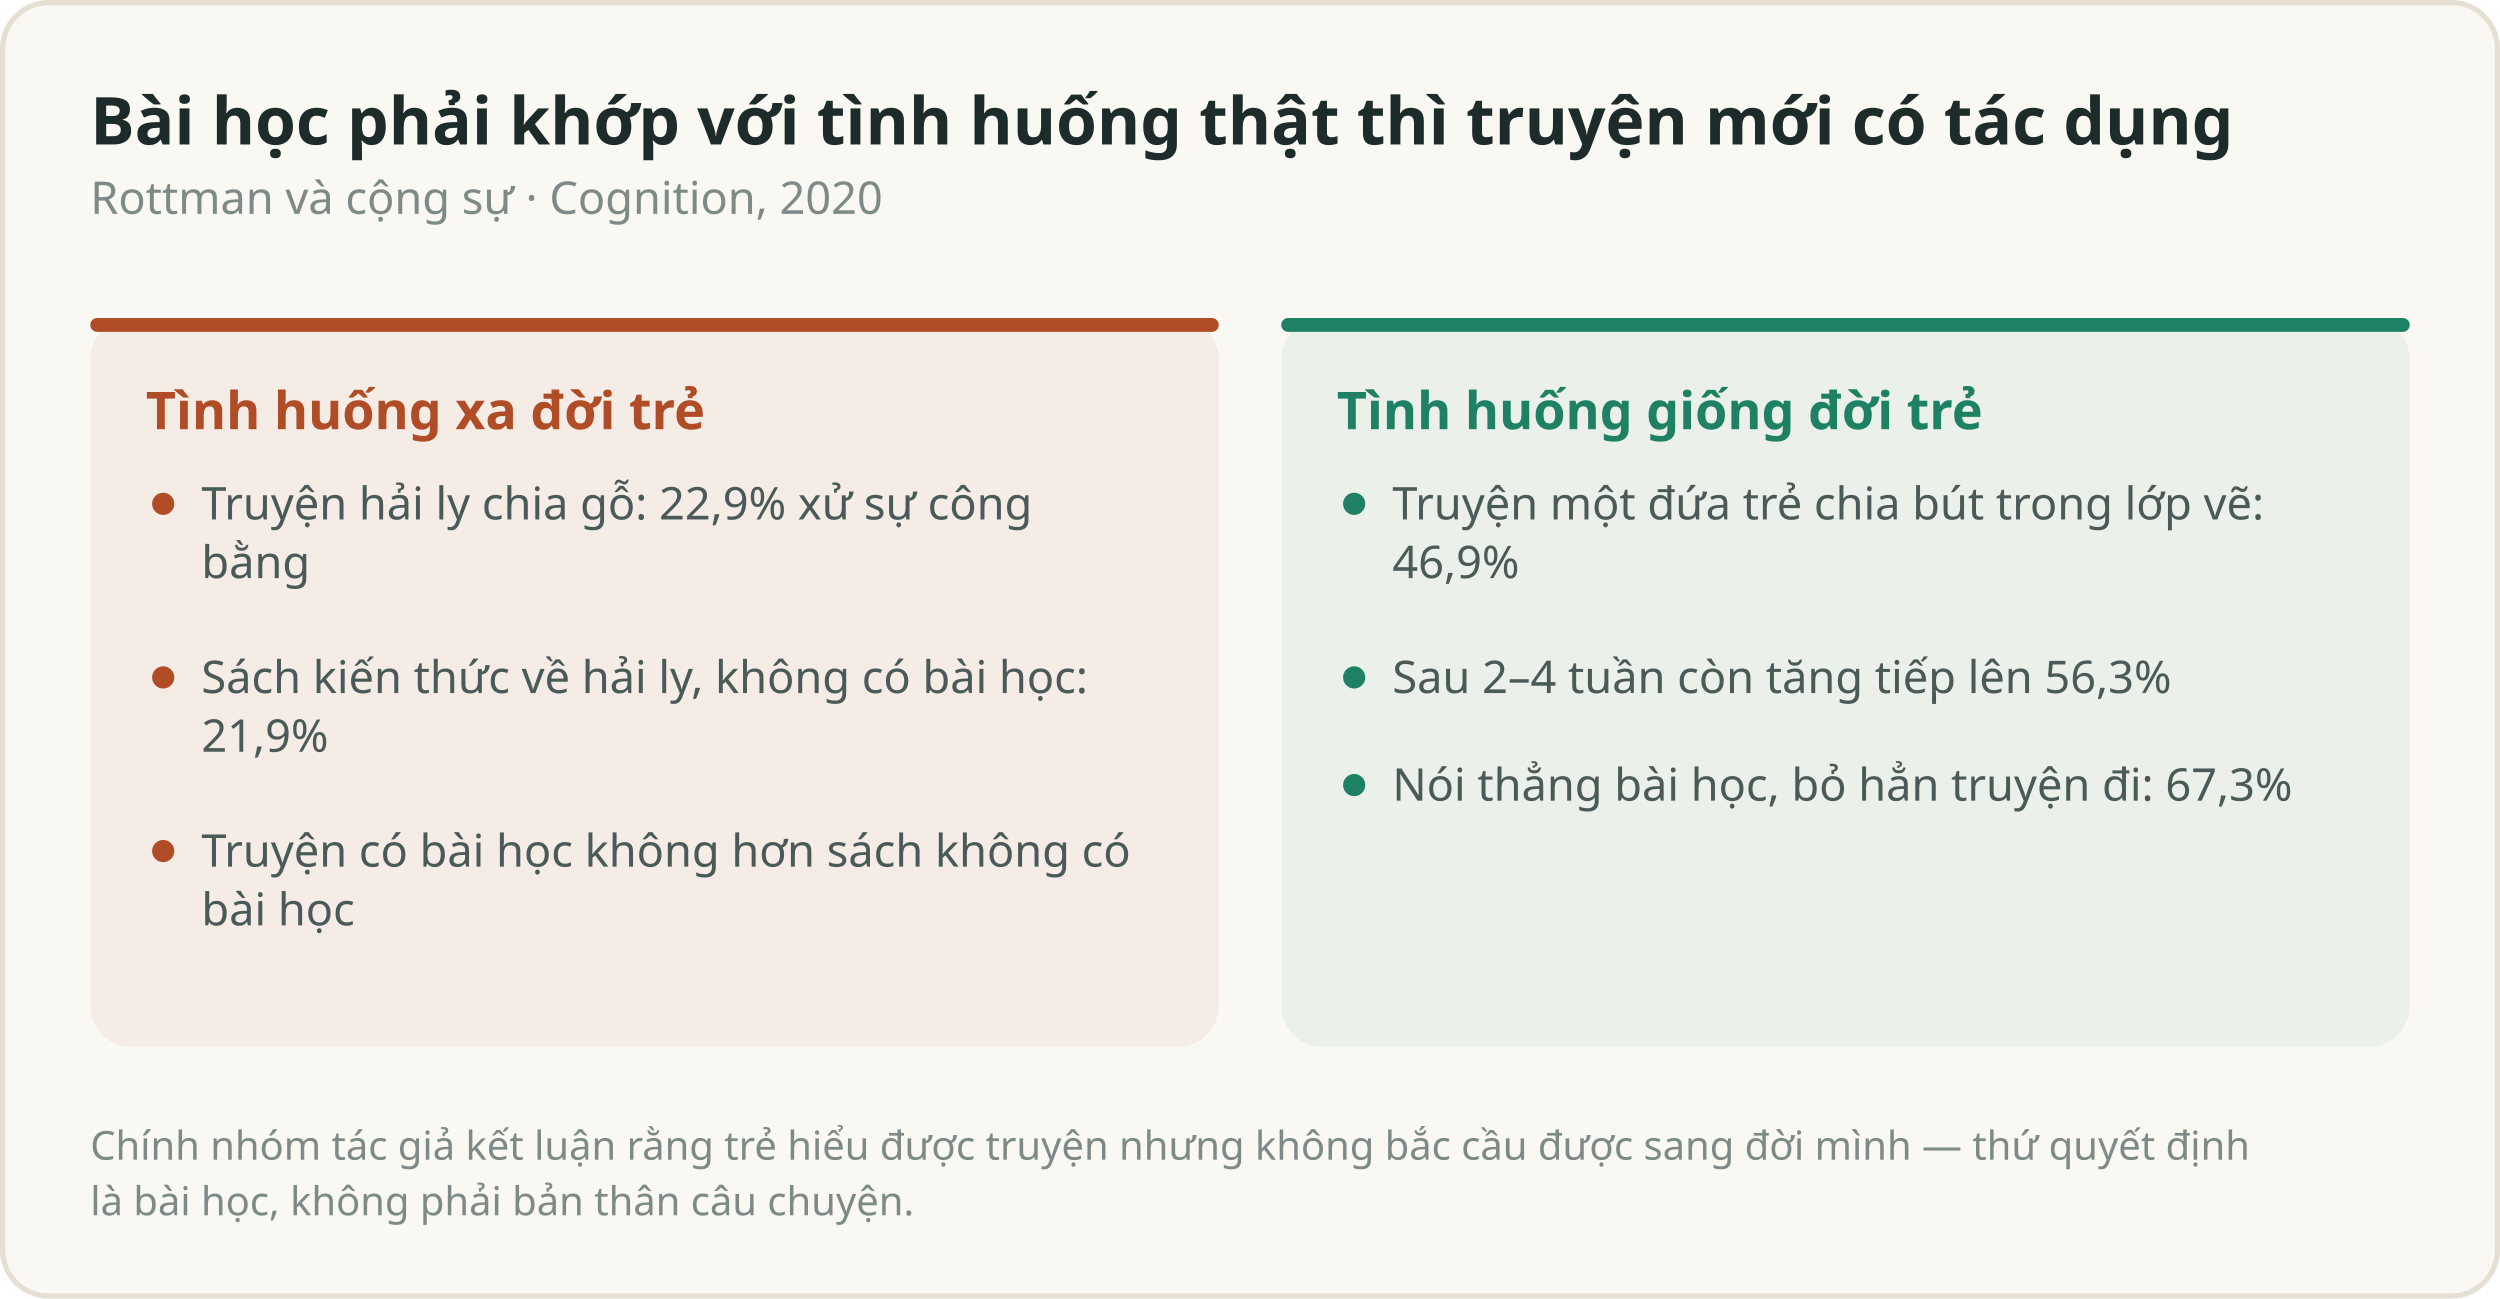
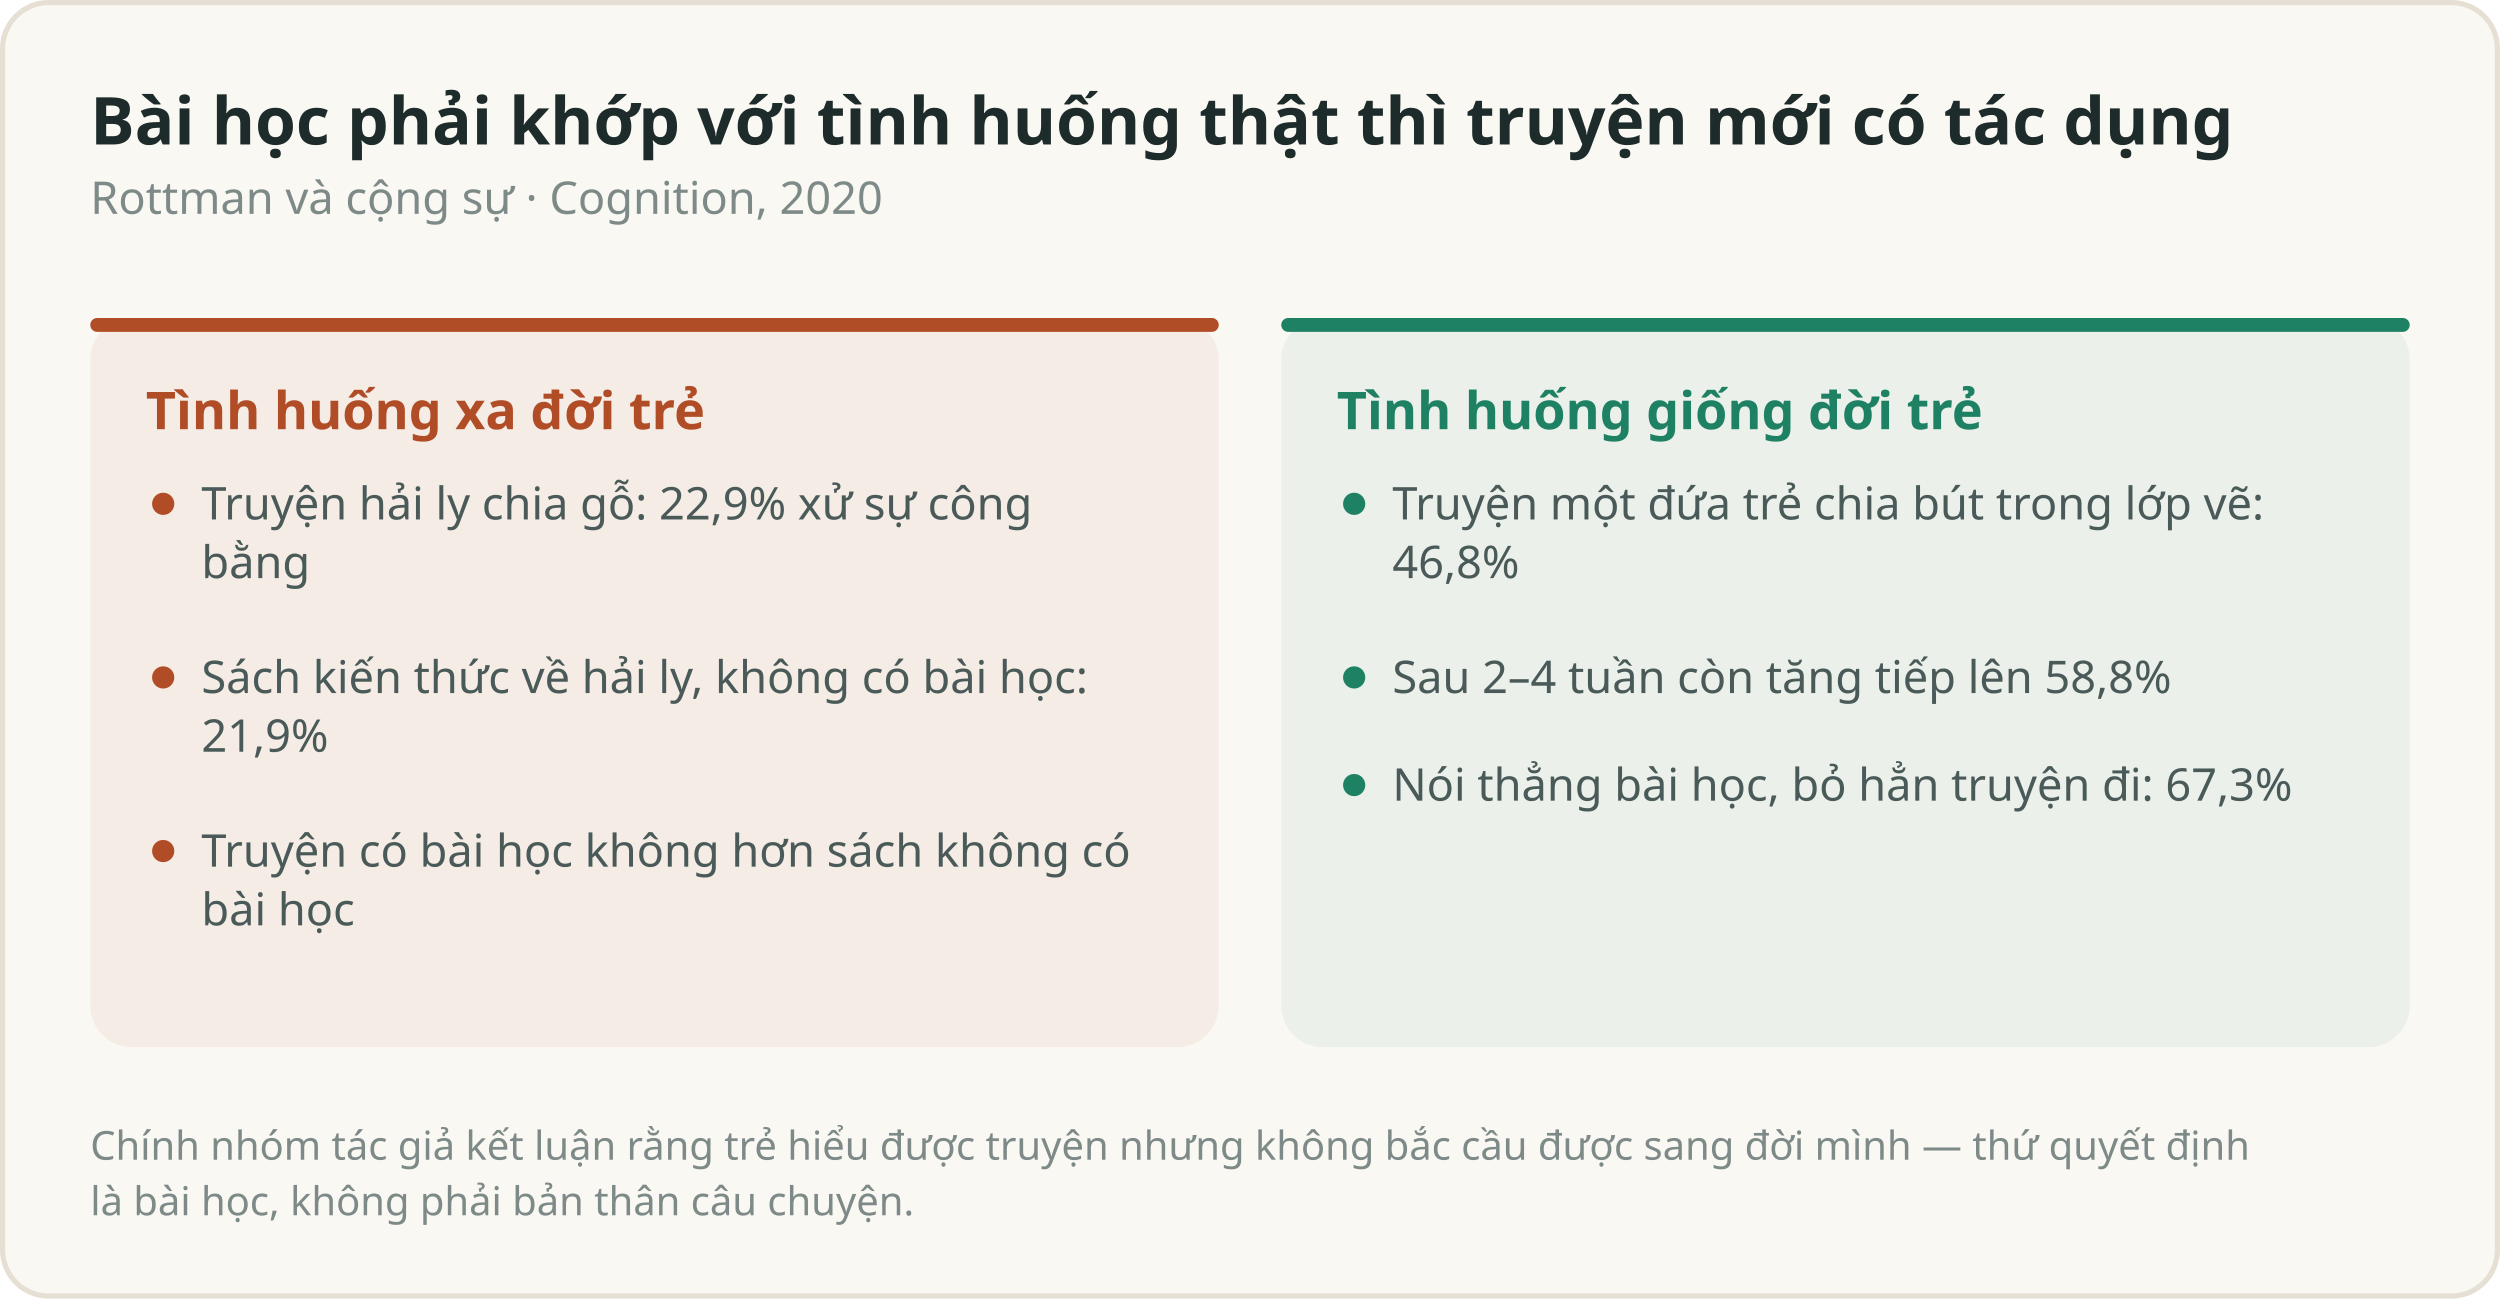
<svg xmlns="http://www.w3.org/2000/svg" viewBox="0 0 720 374" width="720" height="374" role="img">
  <rect width="720" height="374" rx="14" fill="#faf8f3" />
  <rect x="0.75" y="0.75" width="718.5" height="372.5" rx="13.25" fill="none" stroke="#e6e0d4" stroke-width="1.5" />
  <text x="26.0" y="41.6" font-family="-apple-system, BlinkMacSystemFont, 'Segoe UI', 'Noto Sans', Roboto, 'Helvetica Neue', Arial, sans-serif" font-size="19" font-weight="700" fill="#1d2b2a" text-anchor="start">Bài học phải khớp với tình huống thật thì truyện mới có tác dụng</text>
  <text x="26.0" y="61.6" font-family="-apple-system, BlinkMacSystemFont, 'Segoe UI', 'Noto Sans', Roboto, 'Helvetica Neue', Arial, sans-serif" font-size="13" font-weight="400" fill="#7d8a88" text-anchor="start">Rottman và cộng sự · Cognition, 2020</text>
  <rect x="26.0" y="91.6" width="325.0" height="210.0" rx="12.0" fill="#b04c26" opacity="0.07" />
  <rect x="26.0" y="91.58" width="325.0" height="4" rx="2" fill="#b04c26" />
  <text x="42.0" y="123.6" font-family="-apple-system, BlinkMacSystemFont, 'Segoe UI', 'Noto Sans', Roboto, 'Helvetica Neue', Arial, sans-serif" font-size="15" font-weight="700" fill="#b04c26" text-anchor="start">Tình huống xa đời trẻ</text>
  <circle cx="47.0" cy="145.1" r="3.2" fill="#b04c26" />
  <text x="58.0" y="149.6" font-family="-apple-system, BlinkMacSystemFont, 'Segoe UI', 'Noto Sans', Roboto, 'Helvetica Neue', Arial, sans-serif" font-size="13" font-weight="400" fill="#4a5a58" text-anchor="start">Truyện hải ly chia gỗ: 22,9% xử sự công</text>
  <text x="58.0" y="166.5" font-family="-apple-system, BlinkMacSystemFont, 'Segoe UI', 'Noto Sans', Roboto, 'Helvetica Neue', Arial, sans-serif" font-size="13" font-weight="400" fill="#4a5a58" text-anchor="start">bằng</text>
  <circle cx="47.0" cy="195.1" r="3.2" fill="#b04c26" />
  <text x="58.0" y="199.6" font-family="-apple-system, BlinkMacSystemFont, 'Segoe UI', 'Noto Sans', Roboto, 'Helvetica Neue', Arial, sans-serif" font-size="13" font-weight="400" fill="#4a5a58" text-anchor="start">Sách kiến thức về hải ly, không có bài học:</text>
  <text x="58.0" y="216.5" font-family="-apple-system, BlinkMacSystemFont, 'Segoe UI', 'Noto Sans', Roboto, 'Helvetica Neue', Arial, sans-serif" font-size="13" font-weight="400" fill="#4a5a58" text-anchor="start">21,9%</text>
  <circle cx="47.0" cy="245.1" r="3.2" fill="#b04c26" />
  <text x="58.0" y="249.6" font-family="-apple-system, BlinkMacSystemFont, 'Segoe UI', 'Noto Sans', Roboto, 'Helvetica Neue', Arial, sans-serif" font-size="13" font-weight="400" fill="#4a5a58" text-anchor="start">Truyện có bài học không hơn sách không có</text>
  <text x="58.0" y="266.5" font-family="-apple-system, BlinkMacSystemFont, 'Segoe UI', 'Noto Sans', Roboto, 'Helvetica Neue', Arial, sans-serif" font-size="13" font-weight="400" fill="#4a5a58" text-anchor="start">bài học</text>
  <rect x="369.0" y="91.6" width="325.0" height="210.0" rx="12.0" fill="#1e8163" opacity="0.07" />
  <rect x="369.0" y="91.58" width="325.0" height="4" rx="2" fill="#1e8163" />
  <text x="385.0" y="123.6" font-family="-apple-system, BlinkMacSystemFont, 'Segoe UI', 'Noto Sans', Roboto, 'Helvetica Neue', Arial, sans-serif" font-size="15" font-weight="700" fill="#1e8163" text-anchor="start">Tình huống giống đời trẻ</text>
  <circle cx="390.0" cy="145.1" r="3.2" fill="#1e8163" />
  <text x="401.0" y="149.6" font-family="-apple-system, BlinkMacSystemFont, 'Segoe UI', 'Noto Sans', Roboto, 'Helvetica Neue', Arial, sans-serif" font-size="13" font-weight="400" fill="#4a5a58" text-anchor="start">Truyện một đứa trẻ chia bút trong lớp vẽ:</text>
-   <text x="401.0" y="166.5" font-family="-apple-system, BlinkMacSystemFont, 'Segoe UI', 'Noto Sans', Roboto, 'Helvetica Neue', Arial, sans-serif" font-size="13" font-weight="400" fill="#4a5a58" text-anchor="start">46,9%</text>
+   <text x="401.0" y="166.5" font-family="-apple-system, BlinkMacSystemFont, 'Segoe UI', 'Noto Sans', Roboto, 'Helvetica Neue', Arial, sans-serif" font-size="13" font-weight="400" fill="#4a5a58" text-anchor="start">46,8%</text>
  <circle cx="390.0" cy="195.1" r="3.2" fill="#1e8163" />
-   <text x="401.0" y="199.6" font-family="-apple-system, BlinkMacSystemFont, 'Segoe UI', 'Noto Sans', Roboto, 'Helvetica Neue', Arial, sans-serif" font-size="13" font-weight="400" fill="#4a5a58" text-anchor="start">Sau 2–4 tuần còn tăng tiếp lên 56,3%</text>
+   <text x="401.0" y="199.6" font-family="-apple-system, BlinkMacSystemFont, 'Segoe UI', 'Noto Sans', Roboto, 'Helvetica Neue', Arial, sans-serif" font-size="13" font-weight="400" fill="#4a5a58" text-anchor="start">Sau 2–4 tuần còn tăng tiếp lên 58,8%</text>
  <circle cx="390.0" cy="226.1" r="3.2" fill="#1e8163" />
  <text x="401.0" y="230.6" font-family="-apple-system, BlinkMacSystemFont, 'Segoe UI', 'Noto Sans', Roboto, 'Helvetica Neue', Arial, sans-serif" font-size="13" font-weight="400" fill="#4a5a58" text-anchor="start">Nói thẳng bài học, bỏ hẳn truyện đi: 67,3%</text>
  <text x="26.0" y="334.0" font-family="-apple-system, BlinkMacSystemFont, 'Segoe UI', 'Noto Sans', Roboto, 'Helvetica Neue', Arial, sans-serif" font-size="11.5" font-weight="400" fill="#7d8a88" text-anchor="start">Chính nhóm tác giả kết luận rằng trẻ hiểu được truyện nhưng không bắc cầu được sang đời mình — thứ quyết định</text>
  <text x="26.0" y="350.0" font-family="-apple-system, BlinkMacSystemFont, 'Segoe UI', 'Noto Sans', Roboto, 'Helvetica Neue', Arial, sans-serif" font-size="11.5" font-weight="400" fill="#7d8a88" text-anchor="start">là bài học, không phải bản thân câu chuyện.</text>
</svg>
